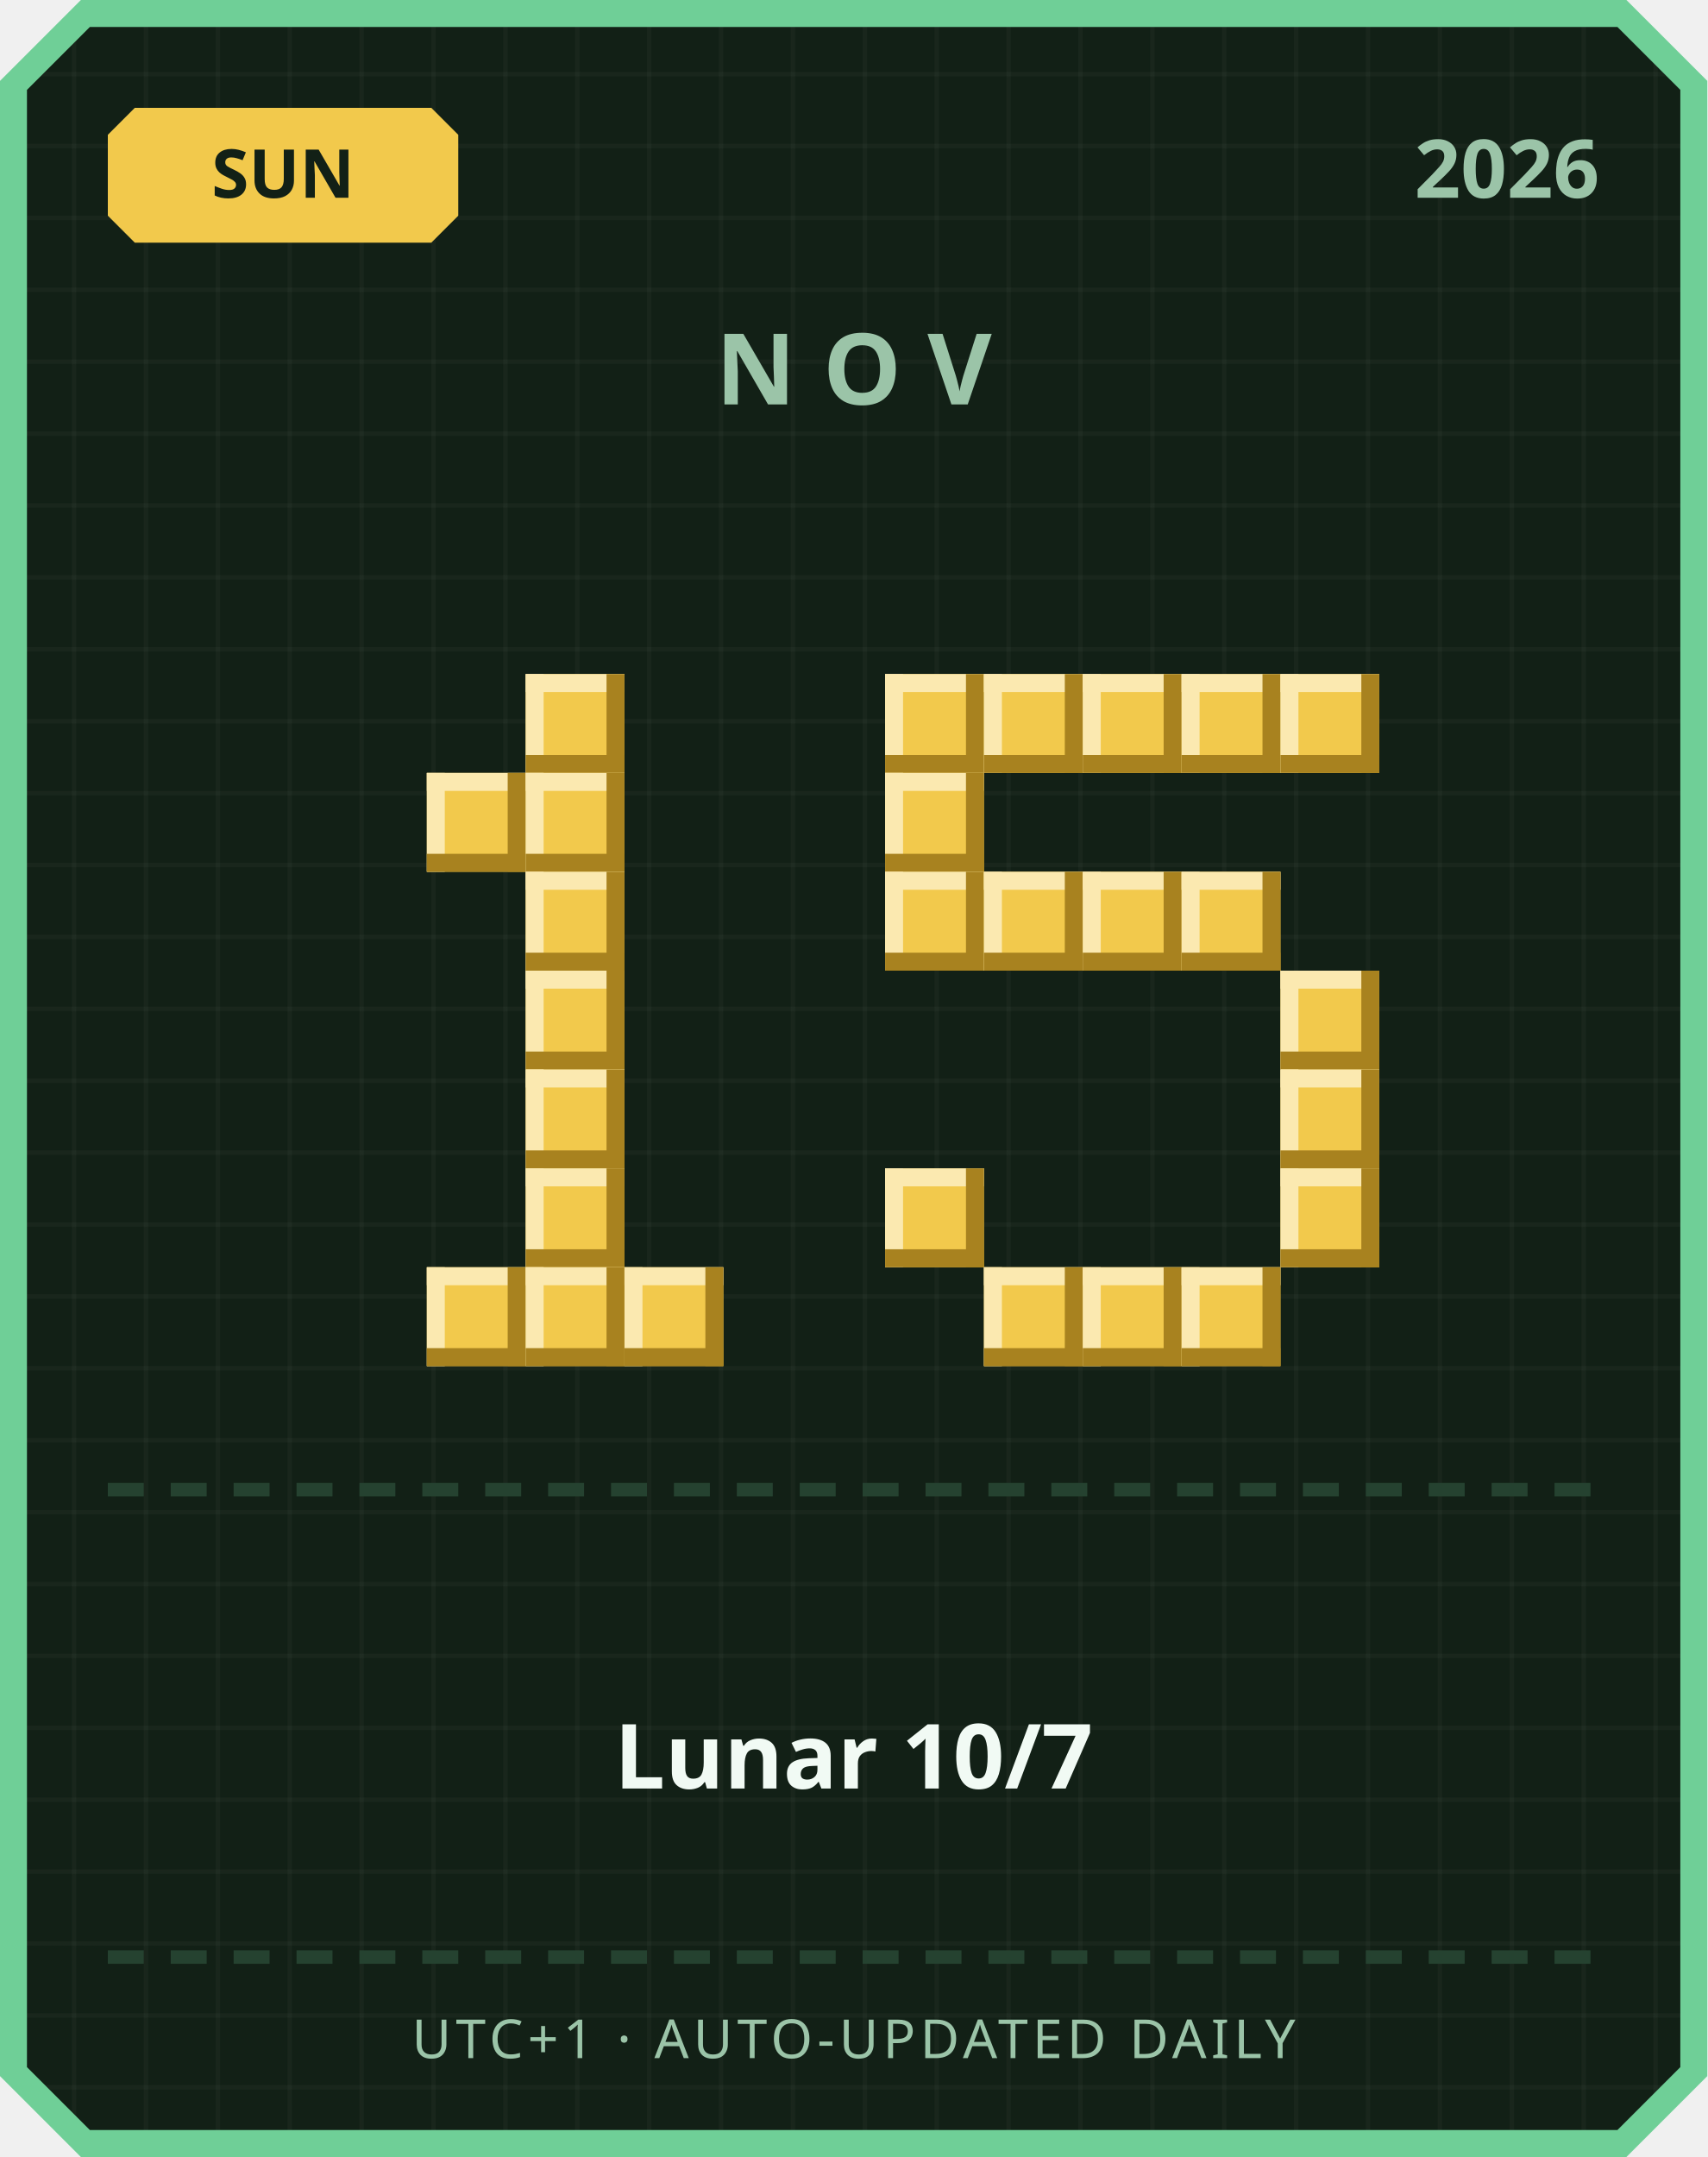
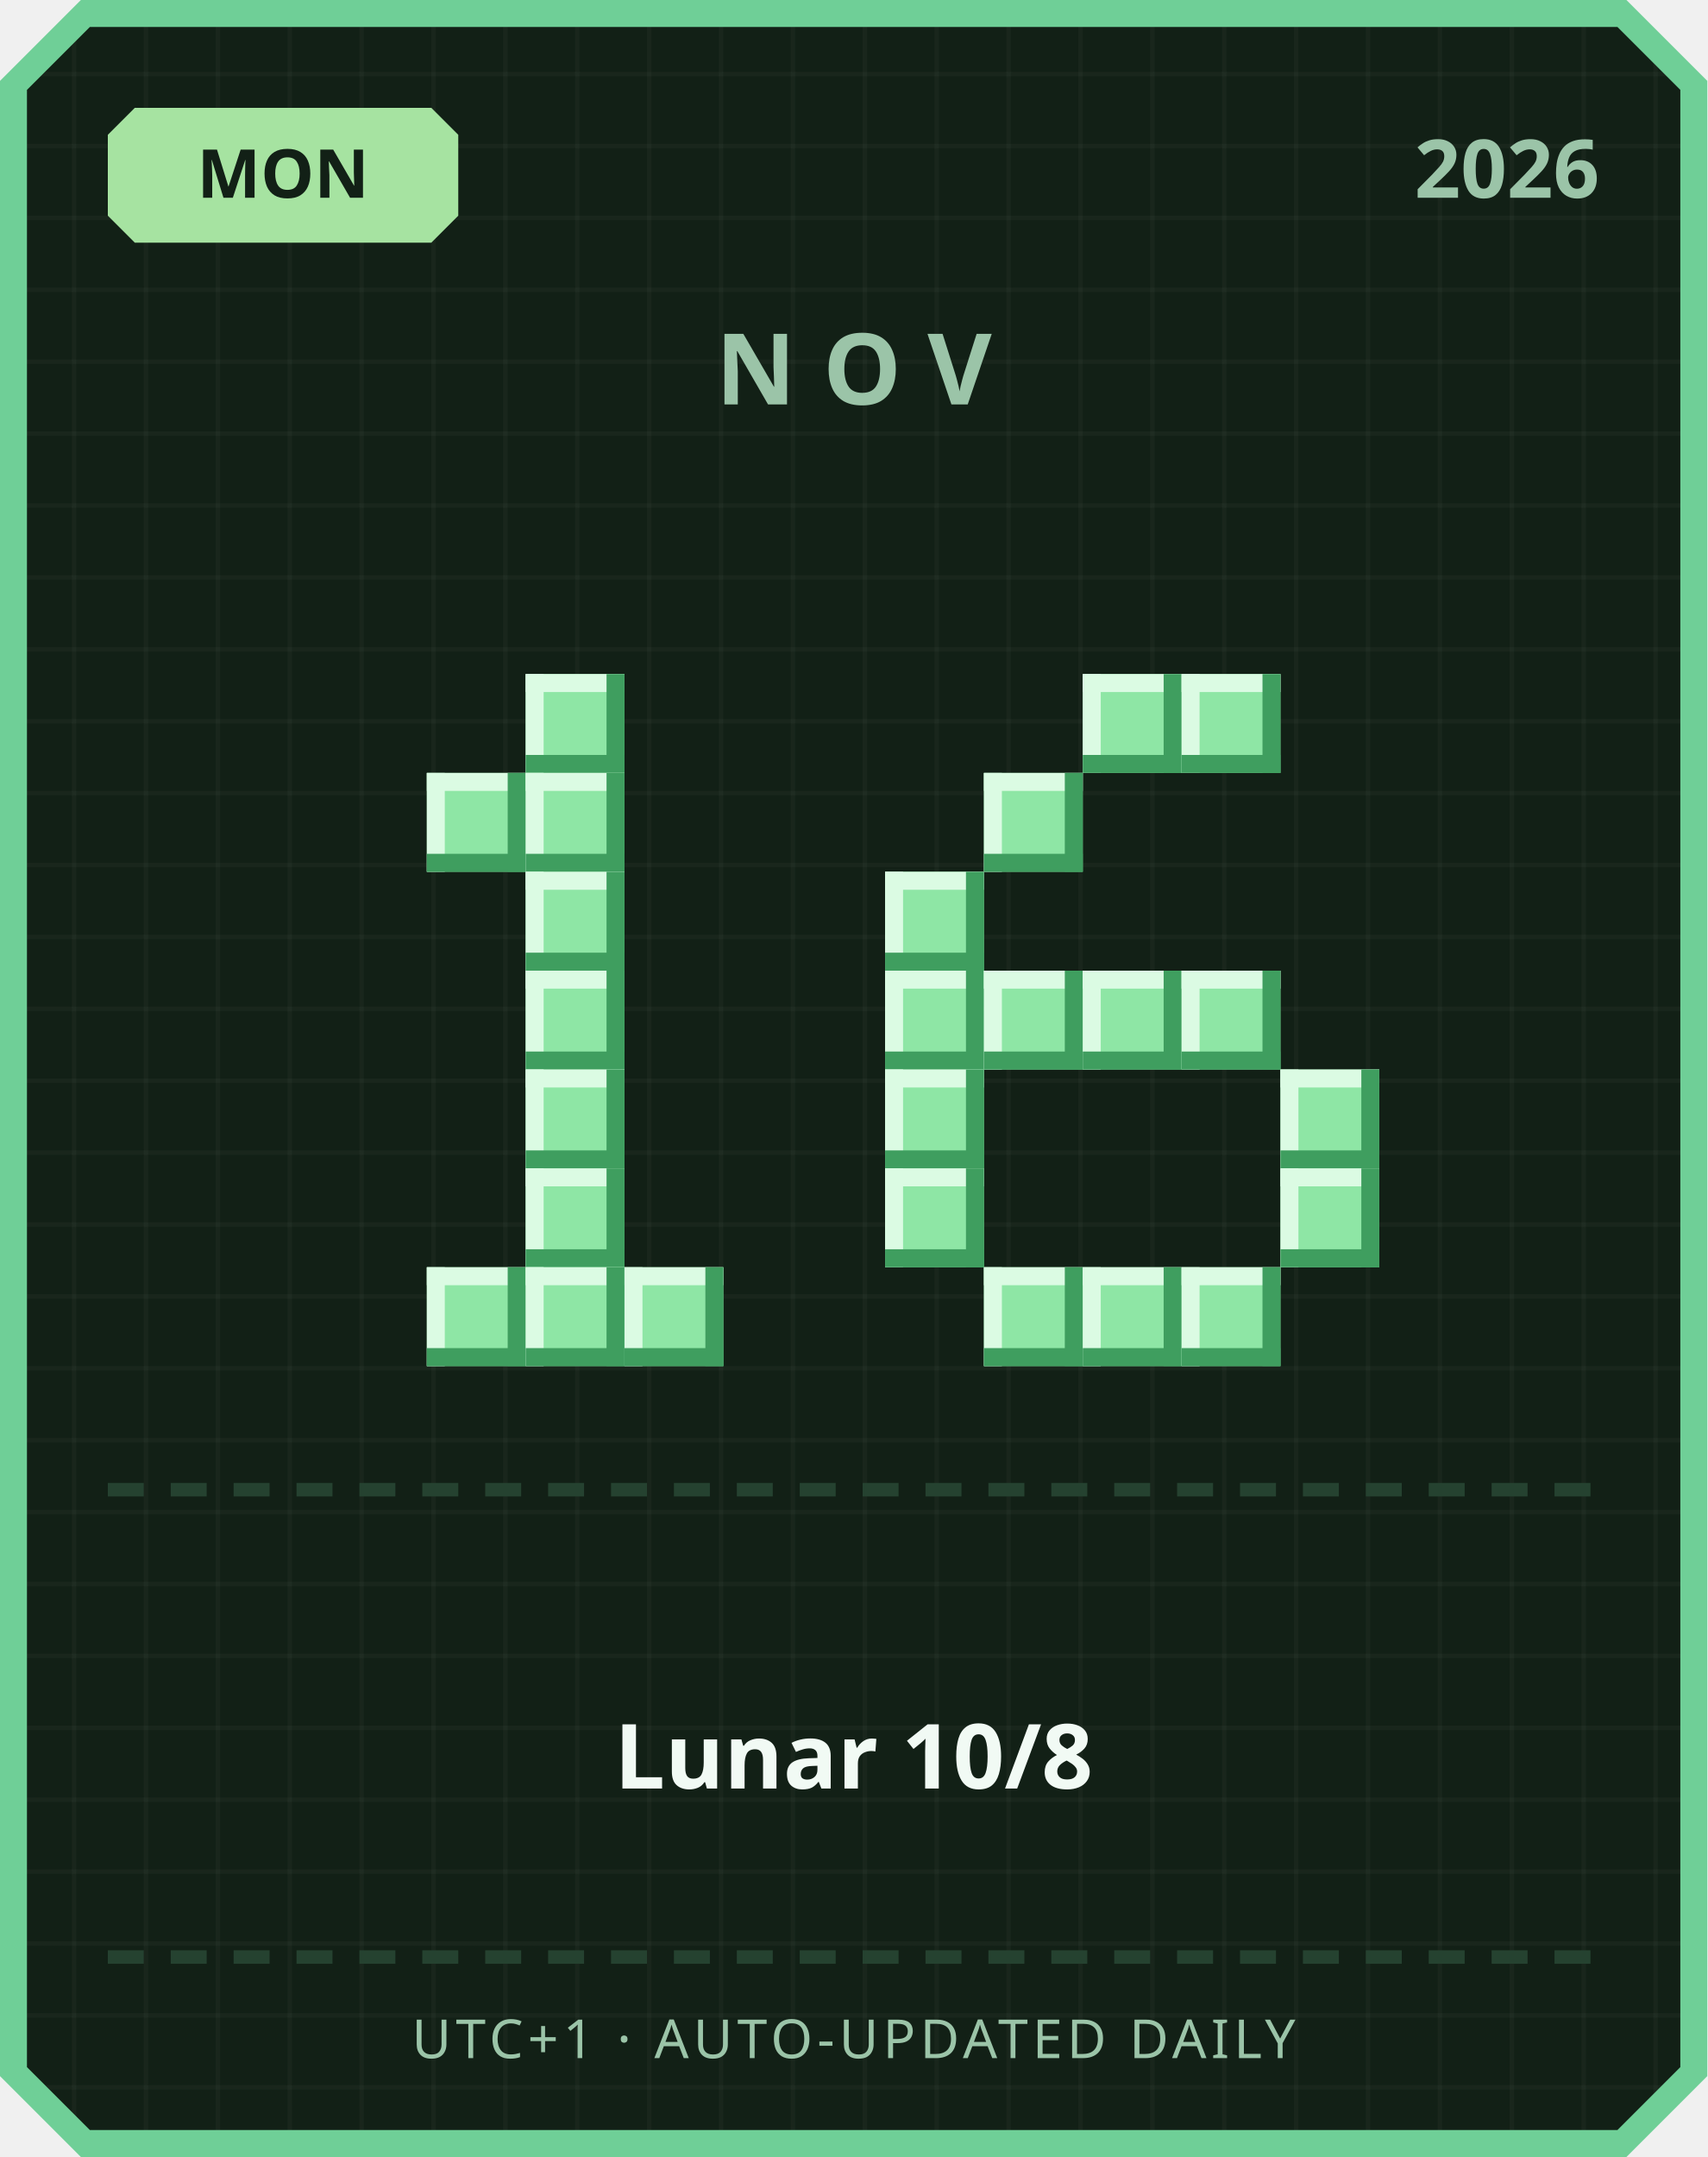
<svg xmlns="http://www.w3.org/2000/svg" width="380" height="480" viewBox="0 0 380 480">
  <defs>
    <pattern id="grid" width="16" height="16" patternUnits="userSpaceOnUse">
      <rect width="16" height="16" fill="#122016" />
      <rect width="1" height="16" fill="#ffffff" opacity="0.03" />
      <rect width="16" height="1" fill="#ffffff" opacity="0.03" />
    </pattern>
  </defs>
  <path d="M 18,0 L 362,0 L 380,18 L 380,462 L 362,480 L 18,480 L 0,462 L 0,18 Z" fill="#6fcf97" />
  <path d="M 20,6 L 360,6 L 374,20 L 374,460 L 360,474 L 20,474 L 6,460 L 6,20 Z" fill="url(#grid)" />
-   <path d="M 30,24 L 96,24 L 102,30 L 102,48 L 96,54 L 30,54 L 24,48 L 24,30 Z" fill="#f2c94c" />
-   <text x="63" y="44" text-anchor="middle" font-family="'Segoe UI', sans-serif" font-size="15" font-weight="700" fill="#122016">SUN</text>
+   <path d="M 30,24 L 96,24 L 102,30 L 102,48 L 96,54 L 30,54 L 24,48 L 24,30 Z" fill="#a6e3a1" />
+   <text x="63" y="44" text-anchor="middle" font-family="'Segoe UI', sans-serif" font-size="15" font-weight="700" fill="#122016">MON</text>
  <text x="356" y="44" text-anchor="end" font-family="'Segoe UI', sans-serif" font-size="18" font-weight="700" fill="#9bc4a8">2026</text>
  <text x="190" y="90" text-anchor="middle" font-family="'Segoe UI', sans-serif" font-size="22" font-weight="700" letter-spacing="6" fill="#9bc4a8">NOV</text>
-   <rect x="117" y="150" width="22" height="22" fill="#f2c94c" />
-   <rect x="117" y="150" width="22" height="4" fill="#fbe9b0" />
-   <rect x="117" y="150" width="4" height="22" fill="#fbe9b0" />
-   <rect x="117" y="168" width="22" height="4" fill="#a8821f" />
-   <rect x="135" y="150" width="4" height="22" fill="#a8821f" />
-   <rect x="95" y="172" width="22" height="22" fill="#f2c94c" />
-   <rect x="95" y="172" width="22" height="4" fill="#fbe9b0" />
-   <rect x="95" y="172" width="4" height="22" fill="#fbe9b0" />
-   <rect x="95" y="190" width="22" height="4" fill="#a8821f" />
-   <rect x="113" y="172" width="4" height="22" fill="#a8821f" />
-   <rect x="117" y="172" width="22" height="22" fill="#f2c94c" />
-   <rect x="117" y="172" width="22" height="4" fill="#fbe9b0" />
-   <rect x="117" y="172" width="4" height="22" fill="#fbe9b0" />
-   <rect x="117" y="190" width="22" height="4" fill="#a8821f" />
-   <rect x="135" y="172" width="4" height="22" fill="#a8821f" />
-   <rect x="117" y="194" width="22" height="22" fill="#f2c94c" />
-   <rect x="117" y="194" width="22" height="4" fill="#fbe9b0" />
-   <rect x="117" y="194" width="4" height="22" fill="#fbe9b0" />
-   <rect x="117" y="212" width="22" height="4" fill="#a8821f" />
-   <rect x="135" y="194" width="4" height="22" fill="#a8821f" />
-   <rect x="117" y="216" width="22" height="22" fill="#f2c94c" />
-   <rect x="117" y="216" width="22" height="4" fill="#fbe9b0" />
-   <rect x="117" y="216" width="4" height="22" fill="#fbe9b0" />
-   <rect x="117" y="234" width="22" height="4" fill="#a8821f" />
-   <rect x="135" y="216" width="4" height="22" fill="#a8821f" />
-   <rect x="117" y="238" width="22" height="22" fill="#f2c94c" />
-   <rect x="117" y="238" width="22" height="4" fill="#fbe9b0" />
-   <rect x="117" y="238" width="4" height="22" fill="#fbe9b0" />
-   <rect x="117" y="256" width="22" height="4" fill="#a8821f" />
-   <rect x="135" y="238" width="4" height="22" fill="#a8821f" />
-   <rect x="117" y="260" width="22" height="22" fill="#f2c94c" />
-   <rect x="117" y="260" width="22" height="4" fill="#fbe9b0" />
-   <rect x="117" y="260" width="4" height="22" fill="#fbe9b0" />
-   <rect x="117" y="278" width="22" height="4" fill="#a8821f" />
-   <rect x="135" y="260" width="4" height="22" fill="#a8821f" />
-   <rect x="95" y="282" width="22" height="22" fill="#f2c94c" />
-   <rect x="95" y="282" width="22" height="4" fill="#fbe9b0" />
-   <rect x="95" y="282" width="4" height="22" fill="#fbe9b0" />
-   <rect x="95" y="300" width="22" height="4" fill="#a8821f" />
-   <rect x="113" y="282" width="4" height="22" fill="#a8821f" />
-   <rect x="117" y="282" width="22" height="22" fill="#f2c94c" />
-   <rect x="117" y="282" width="22" height="4" fill="#fbe9b0" />
-   <rect x="117" y="282" width="4" height="22" fill="#fbe9b0" />
-   <rect x="117" y="300" width="22" height="4" fill="#a8821f" />
-   <rect x="135" y="282" width="4" height="22" fill="#a8821f" />
-   <rect x="139" y="282" width="22" height="22" fill="#f2c94c" />
-   <rect x="139" y="282" width="22" height="4" fill="#fbe9b0" />
-   <rect x="139" y="282" width="4" height="22" fill="#fbe9b0" />
-   <rect x="139" y="300" width="22" height="4" fill="#a8821f" />
-   <rect x="157" y="282" width="4" height="22" fill="#a8821f" />
-   <rect x="197" y="150" width="22" height="22" fill="#f2c94c" />
-   <rect x="197" y="150" width="22" height="4" fill="#fbe9b0" />
-   <rect x="197" y="150" width="4" height="22" fill="#fbe9b0" />
-   <rect x="197" y="168" width="22" height="4" fill="#a8821f" />
-   <rect x="215" y="150" width="4" height="22" fill="#a8821f" />
-   <rect x="219" y="150" width="22" height="22" fill="#f2c94c" />
-   <rect x="219" y="150" width="22" height="4" fill="#fbe9b0" />
-   <rect x="219" y="150" width="4" height="22" fill="#fbe9b0" />
-   <rect x="219" y="168" width="22" height="4" fill="#a8821f" />
-   <rect x="237" y="150" width="4" height="22" fill="#a8821f" />
-   <rect x="241" y="150" width="22" height="22" fill="#f2c94c" />
-   <rect x="241" y="150" width="22" height="4" fill="#fbe9b0" />
-   <rect x="241" y="150" width="4" height="22" fill="#fbe9b0" />
-   <rect x="241" y="168" width="22" height="4" fill="#a8821f" />
-   <rect x="259" y="150" width="4" height="22" fill="#a8821f" />
-   <rect x="263" y="150" width="22" height="22" fill="#f2c94c" />
-   <rect x="263" y="150" width="22" height="4" fill="#fbe9b0" />
-   <rect x="263" y="150" width="4" height="22" fill="#fbe9b0" />
-   <rect x="263" y="168" width="22" height="4" fill="#a8821f" />
-   <rect x="281" y="150" width="4" height="22" fill="#a8821f" />
-   <rect x="285" y="150" width="22" height="22" fill="#f2c94c" />
-   <rect x="285" y="150" width="22" height="4" fill="#fbe9b0" />
-   <rect x="285" y="150" width="4" height="22" fill="#fbe9b0" />
-   <rect x="285" y="168" width="22" height="4" fill="#a8821f" />
-   <rect x="303" y="150" width="4" height="22" fill="#a8821f" />
-   <rect x="197" y="172" width="22" height="22" fill="#f2c94c" />
-   <rect x="197" y="172" width="22" height="4" fill="#fbe9b0" />
-   <rect x="197" y="172" width="4" height="22" fill="#fbe9b0" />
-   <rect x="197" y="190" width="22" height="4" fill="#a8821f" />
-   <rect x="215" y="172" width="4" height="22" fill="#a8821f" />
-   <rect x="197" y="194" width="22" height="22" fill="#f2c94c" />
-   <rect x="197" y="194" width="22" height="4" fill="#fbe9b0" />
-   <rect x="197" y="194" width="4" height="22" fill="#fbe9b0" />
-   <rect x="197" y="212" width="22" height="4" fill="#a8821f" />
-   <rect x="215" y="194" width="4" height="22" fill="#a8821f" />
-   <rect x="219" y="194" width="22" height="22" fill="#f2c94c" />
-   <rect x="219" y="194" width="22" height="4" fill="#fbe9b0" />
-   <rect x="219" y="194" width="4" height="22" fill="#fbe9b0" />
-   <rect x="219" y="212" width="22" height="4" fill="#a8821f" />
-   <rect x="237" y="194" width="4" height="22" fill="#a8821f" />
-   <rect x="241" y="194" width="22" height="22" fill="#f2c94c" />
-   <rect x="241" y="194" width="22" height="4" fill="#fbe9b0" />
-   <rect x="241" y="194" width="4" height="22" fill="#fbe9b0" />
-   <rect x="241" y="212" width="22" height="4" fill="#a8821f" />
-   <rect x="259" y="194" width="4" height="22" fill="#a8821f" />
-   <rect x="263" y="194" width="22" height="22" fill="#f2c94c" />
-   <rect x="263" y="194" width="22" height="4" fill="#fbe9b0" />
-   <rect x="263" y="194" width="4" height="22" fill="#fbe9b0" />
-   <rect x="263" y="212" width="22" height="4" fill="#a8821f" />
-   <rect x="281" y="194" width="4" height="22" fill="#a8821f" />
-   <rect x="285" y="216" width="22" height="22" fill="#f2c94c" />
-   <rect x="285" y="216" width="22" height="4" fill="#fbe9b0" />
-   <rect x="285" y="216" width="4" height="22" fill="#fbe9b0" />
-   <rect x="285" y="234" width="22" height="4" fill="#a8821f" />
-   <rect x="303" y="216" width="4" height="22" fill="#a8821f" />
-   <rect x="285" y="238" width="22" height="22" fill="#f2c94c" />
-   <rect x="285" y="238" width="22" height="4" fill="#fbe9b0" />
-   <rect x="285" y="238" width="4" height="22" fill="#fbe9b0" />
-   <rect x="285" y="256" width="22" height="4" fill="#a8821f" />
-   <rect x="303" y="238" width="4" height="22" fill="#a8821f" />
-   <rect x="197" y="260" width="22" height="22" fill="#f2c94c" />
-   <rect x="197" y="260" width="22" height="4" fill="#fbe9b0" />
-   <rect x="197" y="260" width="4" height="22" fill="#fbe9b0" />
-   <rect x="197" y="278" width="22" height="4" fill="#a8821f" />
-   <rect x="215" y="260" width="4" height="22" fill="#a8821f" />
-   <rect x="285" y="260" width="22" height="22" fill="#f2c94c" />
-   <rect x="285" y="260" width="22" height="4" fill="#fbe9b0" />
-   <rect x="285" y="260" width="4" height="22" fill="#fbe9b0" />
-   <rect x="285" y="278" width="22" height="4" fill="#a8821f" />
-   <rect x="303" y="260" width="4" height="22" fill="#a8821f" />
-   <rect x="219" y="282" width="22" height="22" fill="#f2c94c" />
-   <rect x="219" y="282" width="22" height="4" fill="#fbe9b0" />
-   <rect x="219" y="282" width="4" height="22" fill="#fbe9b0" />
-   <rect x="219" y="300" width="22" height="4" fill="#a8821f" />
-   <rect x="237" y="282" width="4" height="22" fill="#a8821f" />
-   <rect x="241" y="282" width="22" height="22" fill="#f2c94c" />
-   <rect x="241" y="282" width="22" height="4" fill="#fbe9b0" />
-   <rect x="241" y="282" width="4" height="22" fill="#fbe9b0" />
-   <rect x="241" y="300" width="22" height="4" fill="#a8821f" />
-   <rect x="259" y="282" width="4" height="22" fill="#a8821f" />
-   <rect x="263" y="282" width="22" height="22" fill="#f2c94c" />
-   <rect x="263" y="282" width="22" height="4" fill="#fbe9b0" />
-   <rect x="263" y="282" width="4" height="22" fill="#fbe9b0" />
-   <rect x="263" y="300" width="22" height="4" fill="#a8821f" />
-   <rect x="281" y="282" width="4" height="22" fill="#a8821f" />
+   <rect x="117" y="150" width="22" height="22" fill="#8ee6a5" />
+   <rect x="117" y="150" width="22" height="4" fill="#dbfbe3" />
+   <rect x="117" y="150" width="4" height="22" fill="#dbfbe3" />
+   <rect x="117" y="168" width="22" height="4" fill="#3f9e5f" />
+   <rect x="135" y="150" width="4" height="22" fill="#3f9e5f" />
+   <rect x="95" y="172" width="22" height="22" fill="#8ee6a5" />
+   <rect x="95" y="172" width="22" height="4" fill="#dbfbe3" />
+   <rect x="95" y="172" width="4" height="22" fill="#dbfbe3" />
+   <rect x="95" y="190" width="22" height="4" fill="#3f9e5f" />
+   <rect x="113" y="172" width="4" height="22" fill="#3f9e5f" />
+   <rect x="117" y="172" width="22" height="22" fill="#8ee6a5" />
+   <rect x="117" y="172" width="22" height="4" fill="#dbfbe3" />
+   <rect x="117" y="172" width="4" height="22" fill="#dbfbe3" />
+   <rect x="117" y="190" width="22" height="4" fill="#3f9e5f" />
+   <rect x="135" y="172" width="4" height="22" fill="#3f9e5f" />
+   <rect x="117" y="194" width="22" height="22" fill="#8ee6a5" />
+   <rect x="117" y="194" width="22" height="4" fill="#dbfbe3" />
+   <rect x="117" y="194" width="4" height="22" fill="#dbfbe3" />
+   <rect x="117" y="212" width="22" height="4" fill="#3f9e5f" />
+   <rect x="135" y="194" width="4" height="22" fill="#3f9e5f" />
+   <rect x="117" y="216" width="22" height="22" fill="#8ee6a5" />
+   <rect x="117" y="216" width="22" height="4" fill="#dbfbe3" />
+   <rect x="117" y="216" width="4" height="22" fill="#dbfbe3" />
+   <rect x="117" y="234" width="22" height="4" fill="#3f9e5f" />
+   <rect x="135" y="216" width="4" height="22" fill="#3f9e5f" />
+   <rect x="117" y="238" width="22" height="22" fill="#8ee6a5" />
+   <rect x="117" y="238" width="22" height="4" fill="#dbfbe3" />
+   <rect x="117" y="238" width="4" height="22" fill="#dbfbe3" />
+   <rect x="117" y="256" width="22" height="4" fill="#3f9e5f" />
+   <rect x="135" y="238" width="4" height="22" fill="#3f9e5f" />
+   <rect x="117" y="260" width="22" height="22" fill="#8ee6a5" />
+   <rect x="117" y="260" width="22" height="4" fill="#dbfbe3" />
+   <rect x="117" y="260" width="4" height="22" fill="#dbfbe3" />
+   <rect x="117" y="278" width="22" height="4" fill="#3f9e5f" />
+   <rect x="135" y="260" width="4" height="22" fill="#3f9e5f" />
+   <rect x="95" y="282" width="22" height="22" fill="#8ee6a5" />
+   <rect x="95" y="282" width="22" height="4" fill="#dbfbe3" />
+   <rect x="95" y="282" width="4" height="22" fill="#dbfbe3" />
+   <rect x="95" y="300" width="22" height="4" fill="#3f9e5f" />
+   <rect x="113" y="282" width="4" height="22" fill="#3f9e5f" />
+   <rect x="117" y="282" width="22" height="22" fill="#8ee6a5" />
+   <rect x="117" y="282" width="22" height="4" fill="#dbfbe3" />
+   <rect x="117" y="282" width="4" height="22" fill="#dbfbe3" />
+   <rect x="117" y="300" width="22" height="4" fill="#3f9e5f" />
+   <rect x="135" y="282" width="4" height="22" fill="#3f9e5f" />
+   <rect x="139" y="282" width="22" height="22" fill="#8ee6a5" />
+   <rect x="139" y="282" width="22" height="4" fill="#dbfbe3" />
+   <rect x="139" y="282" width="4" height="22" fill="#dbfbe3" />
+   <rect x="139" y="300" width="22" height="4" fill="#3f9e5f" />
+   <rect x="157" y="282" width="4" height="22" fill="#3f9e5f" />
+   <rect x="241" y="150" width="22" height="22" fill="#8ee6a5" />
+   <rect x="241" y="150" width="22" height="4" fill="#dbfbe3" />
+   <rect x="241" y="150" width="4" height="22" fill="#dbfbe3" />
+   <rect x="241" y="168" width="22" height="4" fill="#3f9e5f" />
+   <rect x="259" y="150" width="4" height="22" fill="#3f9e5f" />
+   <rect x="263" y="150" width="22" height="22" fill="#8ee6a5" />
+   <rect x="263" y="150" width="22" height="4" fill="#dbfbe3" />
+   <rect x="263" y="150" width="4" height="22" fill="#dbfbe3" />
+   <rect x="263" y="168" width="22" height="4" fill="#3f9e5f" />
+   <rect x="281" y="150" width="4" height="22" fill="#3f9e5f" />
+   <rect x="219" y="172" width="22" height="22" fill="#8ee6a5" />
+   <rect x="219" y="172" width="22" height="4" fill="#dbfbe3" />
+   <rect x="219" y="172" width="4" height="22" fill="#dbfbe3" />
+   <rect x="219" y="190" width="22" height="4" fill="#3f9e5f" />
+   <rect x="237" y="172" width="4" height="22" fill="#3f9e5f" />
+   <rect x="197" y="194" width="22" height="22" fill="#8ee6a5" />
+   <rect x="197" y="194" width="22" height="4" fill="#dbfbe3" />
+   <rect x="197" y="194" width="4" height="22" fill="#dbfbe3" />
+   <rect x="197" y="212" width="22" height="4" fill="#3f9e5f" />
+   <rect x="215" y="194" width="4" height="22" fill="#3f9e5f" />
+   <rect x="197" y="216" width="22" height="22" fill="#8ee6a5" />
+   <rect x="197" y="216" width="22" height="4" fill="#dbfbe3" />
+   <rect x="197" y="216" width="4" height="22" fill="#dbfbe3" />
+   <rect x="197" y="234" width="22" height="4" fill="#3f9e5f" />
+   <rect x="215" y="216" width="4" height="22" fill="#3f9e5f" />
+   <rect x="219" y="216" width="22" height="22" fill="#8ee6a5" />
+   <rect x="219" y="216" width="22" height="4" fill="#dbfbe3" />
+   <rect x="219" y="216" width="4" height="22" fill="#dbfbe3" />
+   <rect x="219" y="234" width="22" height="4" fill="#3f9e5f" />
+   <rect x="237" y="216" width="4" height="22" fill="#3f9e5f" />
+   <rect x="241" y="216" width="22" height="22" fill="#8ee6a5" />
+   <rect x="241" y="216" width="22" height="4" fill="#dbfbe3" />
+   <rect x="241" y="216" width="4" height="22" fill="#dbfbe3" />
+   <rect x="241" y="234" width="22" height="4" fill="#3f9e5f" />
+   <rect x="259" y="216" width="4" height="22" fill="#3f9e5f" />
+   <rect x="263" y="216" width="22" height="22" fill="#8ee6a5" />
+   <rect x="263" y="216" width="22" height="4" fill="#dbfbe3" />
+   <rect x="263" y="216" width="4" height="22" fill="#dbfbe3" />
+   <rect x="263" y="234" width="22" height="4" fill="#3f9e5f" />
+   <rect x="281" y="216" width="4" height="22" fill="#3f9e5f" />
+   <rect x="197" y="238" width="22" height="22" fill="#8ee6a5" />
+   <rect x="197" y="238" width="22" height="4" fill="#dbfbe3" />
+   <rect x="197" y="238" width="4" height="22" fill="#dbfbe3" />
+   <rect x="197" y="256" width="22" height="4" fill="#3f9e5f" />
+   <rect x="215" y="238" width="4" height="22" fill="#3f9e5f" />
+   <rect x="285" y="238" width="22" height="22" fill="#8ee6a5" />
+   <rect x="285" y="238" width="22" height="4" fill="#dbfbe3" />
+   <rect x="285" y="238" width="4" height="22" fill="#dbfbe3" />
+   <rect x="285" y="256" width="22" height="4" fill="#3f9e5f" />
+   <rect x="303" y="238" width="4" height="22" fill="#3f9e5f" />
+   <rect x="197" y="260" width="22" height="22" fill="#8ee6a5" />
+   <rect x="197" y="260" width="22" height="4" fill="#dbfbe3" />
+   <rect x="197" y="260" width="4" height="22" fill="#dbfbe3" />
+   <rect x="197" y="278" width="22" height="4" fill="#3f9e5f" />
+   <rect x="215" y="260" width="4" height="22" fill="#3f9e5f" />
+   <rect x="285" y="260" width="22" height="22" fill="#8ee6a5" />
+   <rect x="285" y="260" width="22" height="4" fill="#dbfbe3" />
+   <rect x="285" y="260" width="4" height="22" fill="#dbfbe3" />
+   <rect x="285" y="278" width="22" height="4" fill="#3f9e5f" />
+   <rect x="303" y="260" width="4" height="22" fill="#3f9e5f" />
+   <rect x="219" y="282" width="22" height="22" fill="#8ee6a5" />
+   <rect x="219" y="282" width="22" height="4" fill="#dbfbe3" />
+   <rect x="219" y="282" width="4" height="22" fill="#dbfbe3" />
+   <rect x="219" y="300" width="22" height="4" fill="#3f9e5f" />
+   <rect x="237" y="282" width="4" height="22" fill="#3f9e5f" />
+   <rect x="241" y="282" width="22" height="22" fill="#8ee6a5" />
+   <rect x="241" y="282" width="22" height="4" fill="#dbfbe3" />
+   <rect x="241" y="282" width="4" height="22" fill="#dbfbe3" />
+   <rect x="241" y="300" width="22" height="4" fill="#3f9e5f" />
+   <rect x="259" y="282" width="4" height="22" fill="#3f9e5f" />
+   <rect x="263" y="282" width="22" height="22" fill="#8ee6a5" />
+   <rect x="263" y="282" width="22" height="4" fill="#dbfbe3" />
+   <rect x="263" y="282" width="4" height="22" fill="#dbfbe3" />
+   <rect x="263" y="300" width="22" height="4" fill="#3f9e5f" />
+   <rect x="281" y="282" width="4" height="22" fill="#3f9e5f" />
  <rect x="24" y="330" width="8" height="3" fill="#254230" />
  <rect x="38" y="330" width="8" height="3" fill="#254230" />
  <rect x="52" y="330" width="8" height="3" fill="#254230" />
  <rect x="66" y="330" width="8" height="3" fill="#254230" />
  <rect x="80" y="330" width="8" height="3" fill="#254230" />
  <rect x="94" y="330" width="8" height="3" fill="#254230" />
  <rect x="108" y="330" width="8" height="3" fill="#254230" />
  <rect x="122" y="330" width="8" height="3" fill="#254230" />
  <rect x="136" y="330" width="8" height="3" fill="#254230" />
  <rect x="150" y="330" width="8" height="3" fill="#254230" />
  <rect x="164" y="330" width="8" height="3" fill="#254230" />
  <rect x="178" y="330" width="8" height="3" fill="#254230" />
  <rect x="192" y="330" width="8" height="3" fill="#254230" />
  <rect x="206" y="330" width="8" height="3" fill="#254230" />
  <rect x="220" y="330" width="8" height="3" fill="#254230" />
  <rect x="234" y="330" width="8" height="3" fill="#254230" />
  <rect x="248" y="330" width="8" height="3" fill="#254230" />
  <rect x="262" y="330" width="8" height="3" fill="#254230" />
  <rect x="276" y="330" width="8" height="3" fill="#254230" />
  <rect x="290" y="330" width="8" height="3" fill="#254230" />
  <rect x="304" y="330" width="8" height="3" fill="#254230" />
  <rect x="318" y="330" width="8" height="3" fill="#254230" />
  <rect x="332" y="330" width="8" height="3" fill="#254230" />
  <rect x="346" y="330" width="8" height="3" fill="#254230" />
-   <text x="190" y="398" text-anchor="middle" font-family="'Segoe UI', 'Microsoft JhengHei', sans-serif" font-size="20" font-weight="700" fill="#f1faf4">Lunar 10/7</text>
+   <text x="190" y="398" text-anchor="middle" font-family="'Segoe UI', 'Microsoft JhengHei', sans-serif" font-size="20" font-weight="700" fill="#f1faf4">Lunar 10/8</text>
  <rect x="24" y="434" width="8" height="3" fill="#254230" />
  <rect x="38" y="434" width="8" height="3" fill="#254230" />
  <rect x="52" y="434" width="8" height="3" fill="#254230" />
  <rect x="66" y="434" width="8" height="3" fill="#254230" />
  <rect x="80" y="434" width="8" height="3" fill="#254230" />
  <rect x="94" y="434" width="8" height="3" fill="#254230" />
  <rect x="108" y="434" width="8" height="3" fill="#254230" />
  <rect x="122" y="434" width="8" height="3" fill="#254230" />
  <rect x="136" y="434" width="8" height="3" fill="#254230" />
  <rect x="150" y="434" width="8" height="3" fill="#254230" />
  <rect x="164" y="434" width="8" height="3" fill="#254230" />
  <rect x="178" y="434" width="8" height="3" fill="#254230" />
  <rect x="192" y="434" width="8" height="3" fill="#254230" />
  <rect x="206" y="434" width="8" height="3" fill="#254230" />
  <rect x="220" y="434" width="8" height="3" fill="#254230" />
  <rect x="234" y="434" width="8" height="3" fill="#254230" />
  <rect x="248" y="434" width="8" height="3" fill="#254230" />
  <rect x="262" y="434" width="8" height="3" fill="#254230" />
  <rect x="276" y="434" width="8" height="3" fill="#254230" />
  <rect x="290" y="434" width="8" height="3" fill="#254230" />
  <rect x="304" y="434" width="8" height="3" fill="#254230" />
  <rect x="318" y="434" width="8" height="3" fill="#254230" />
  <rect x="332" y="434" width="8" height="3" fill="#254230" />
  <rect x="346" y="434" width="8" height="3" fill="#254230" />
  <text x="190" y="458" text-anchor="middle" font-family="'Segoe UI', sans-serif" font-size="12" letter-spacing="1" fill="#9bc4a8">UTC+1 · AUTO-UPDATED DAILY</text>
</svg>
